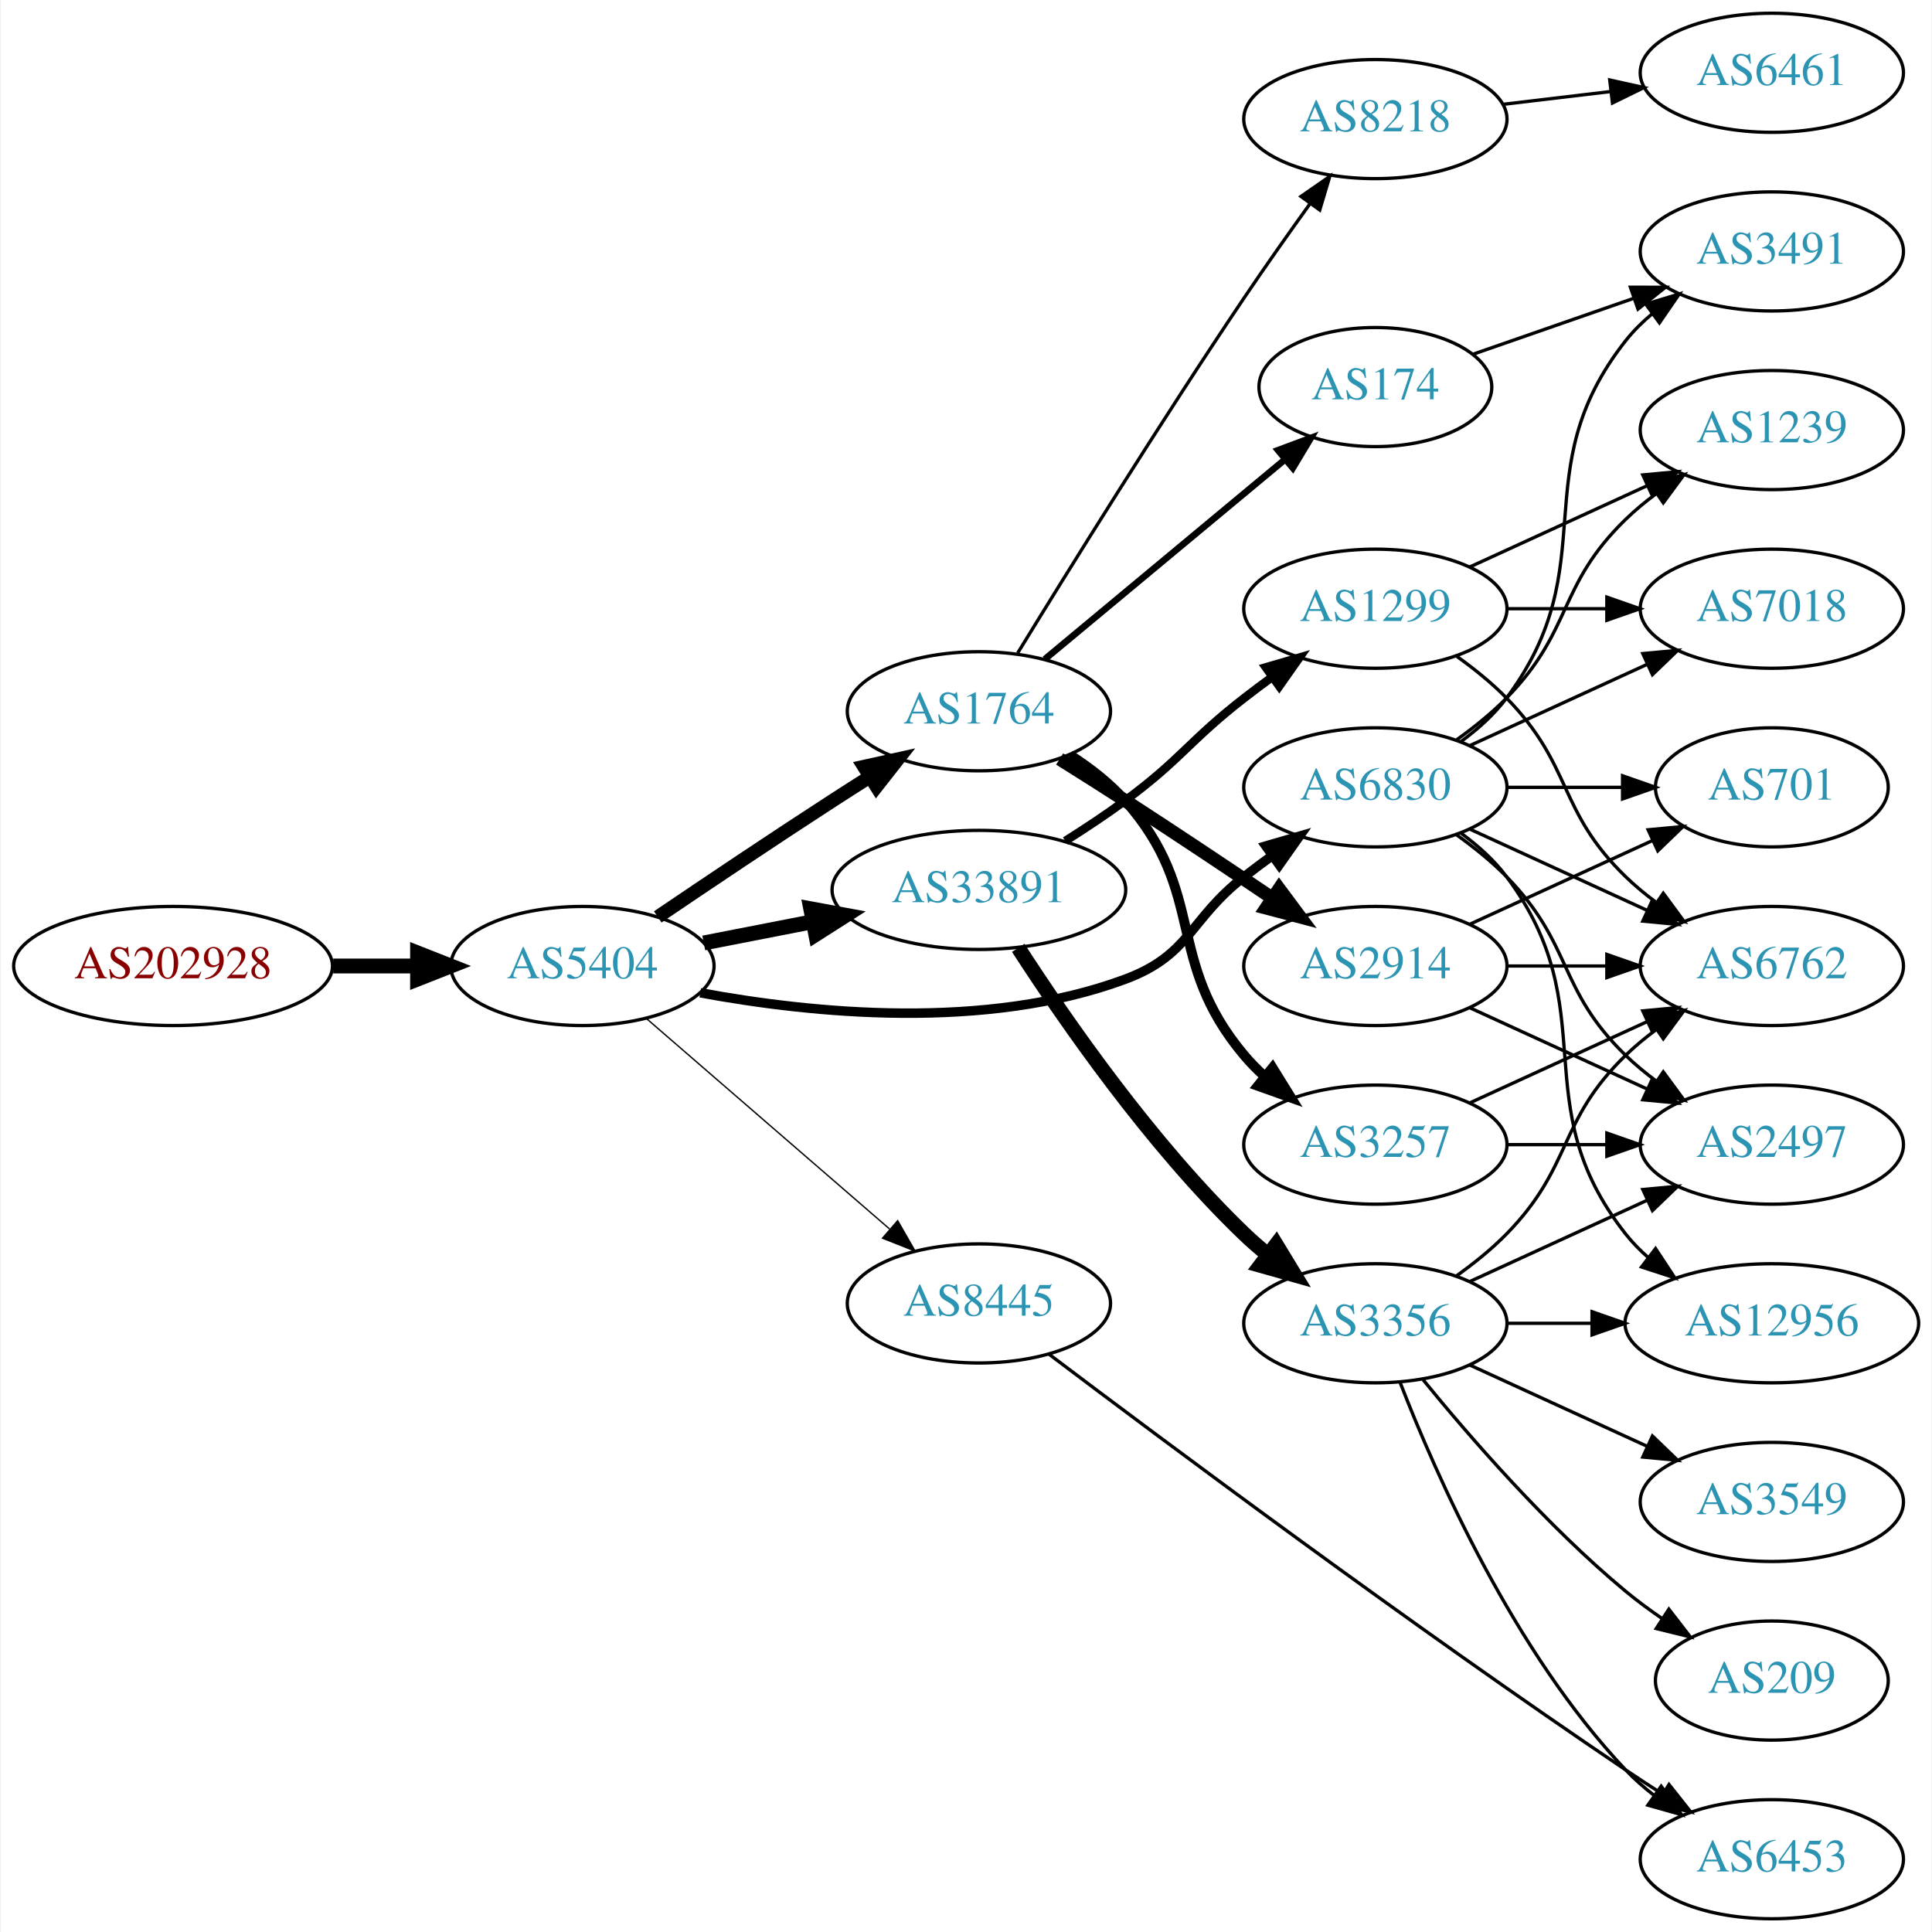
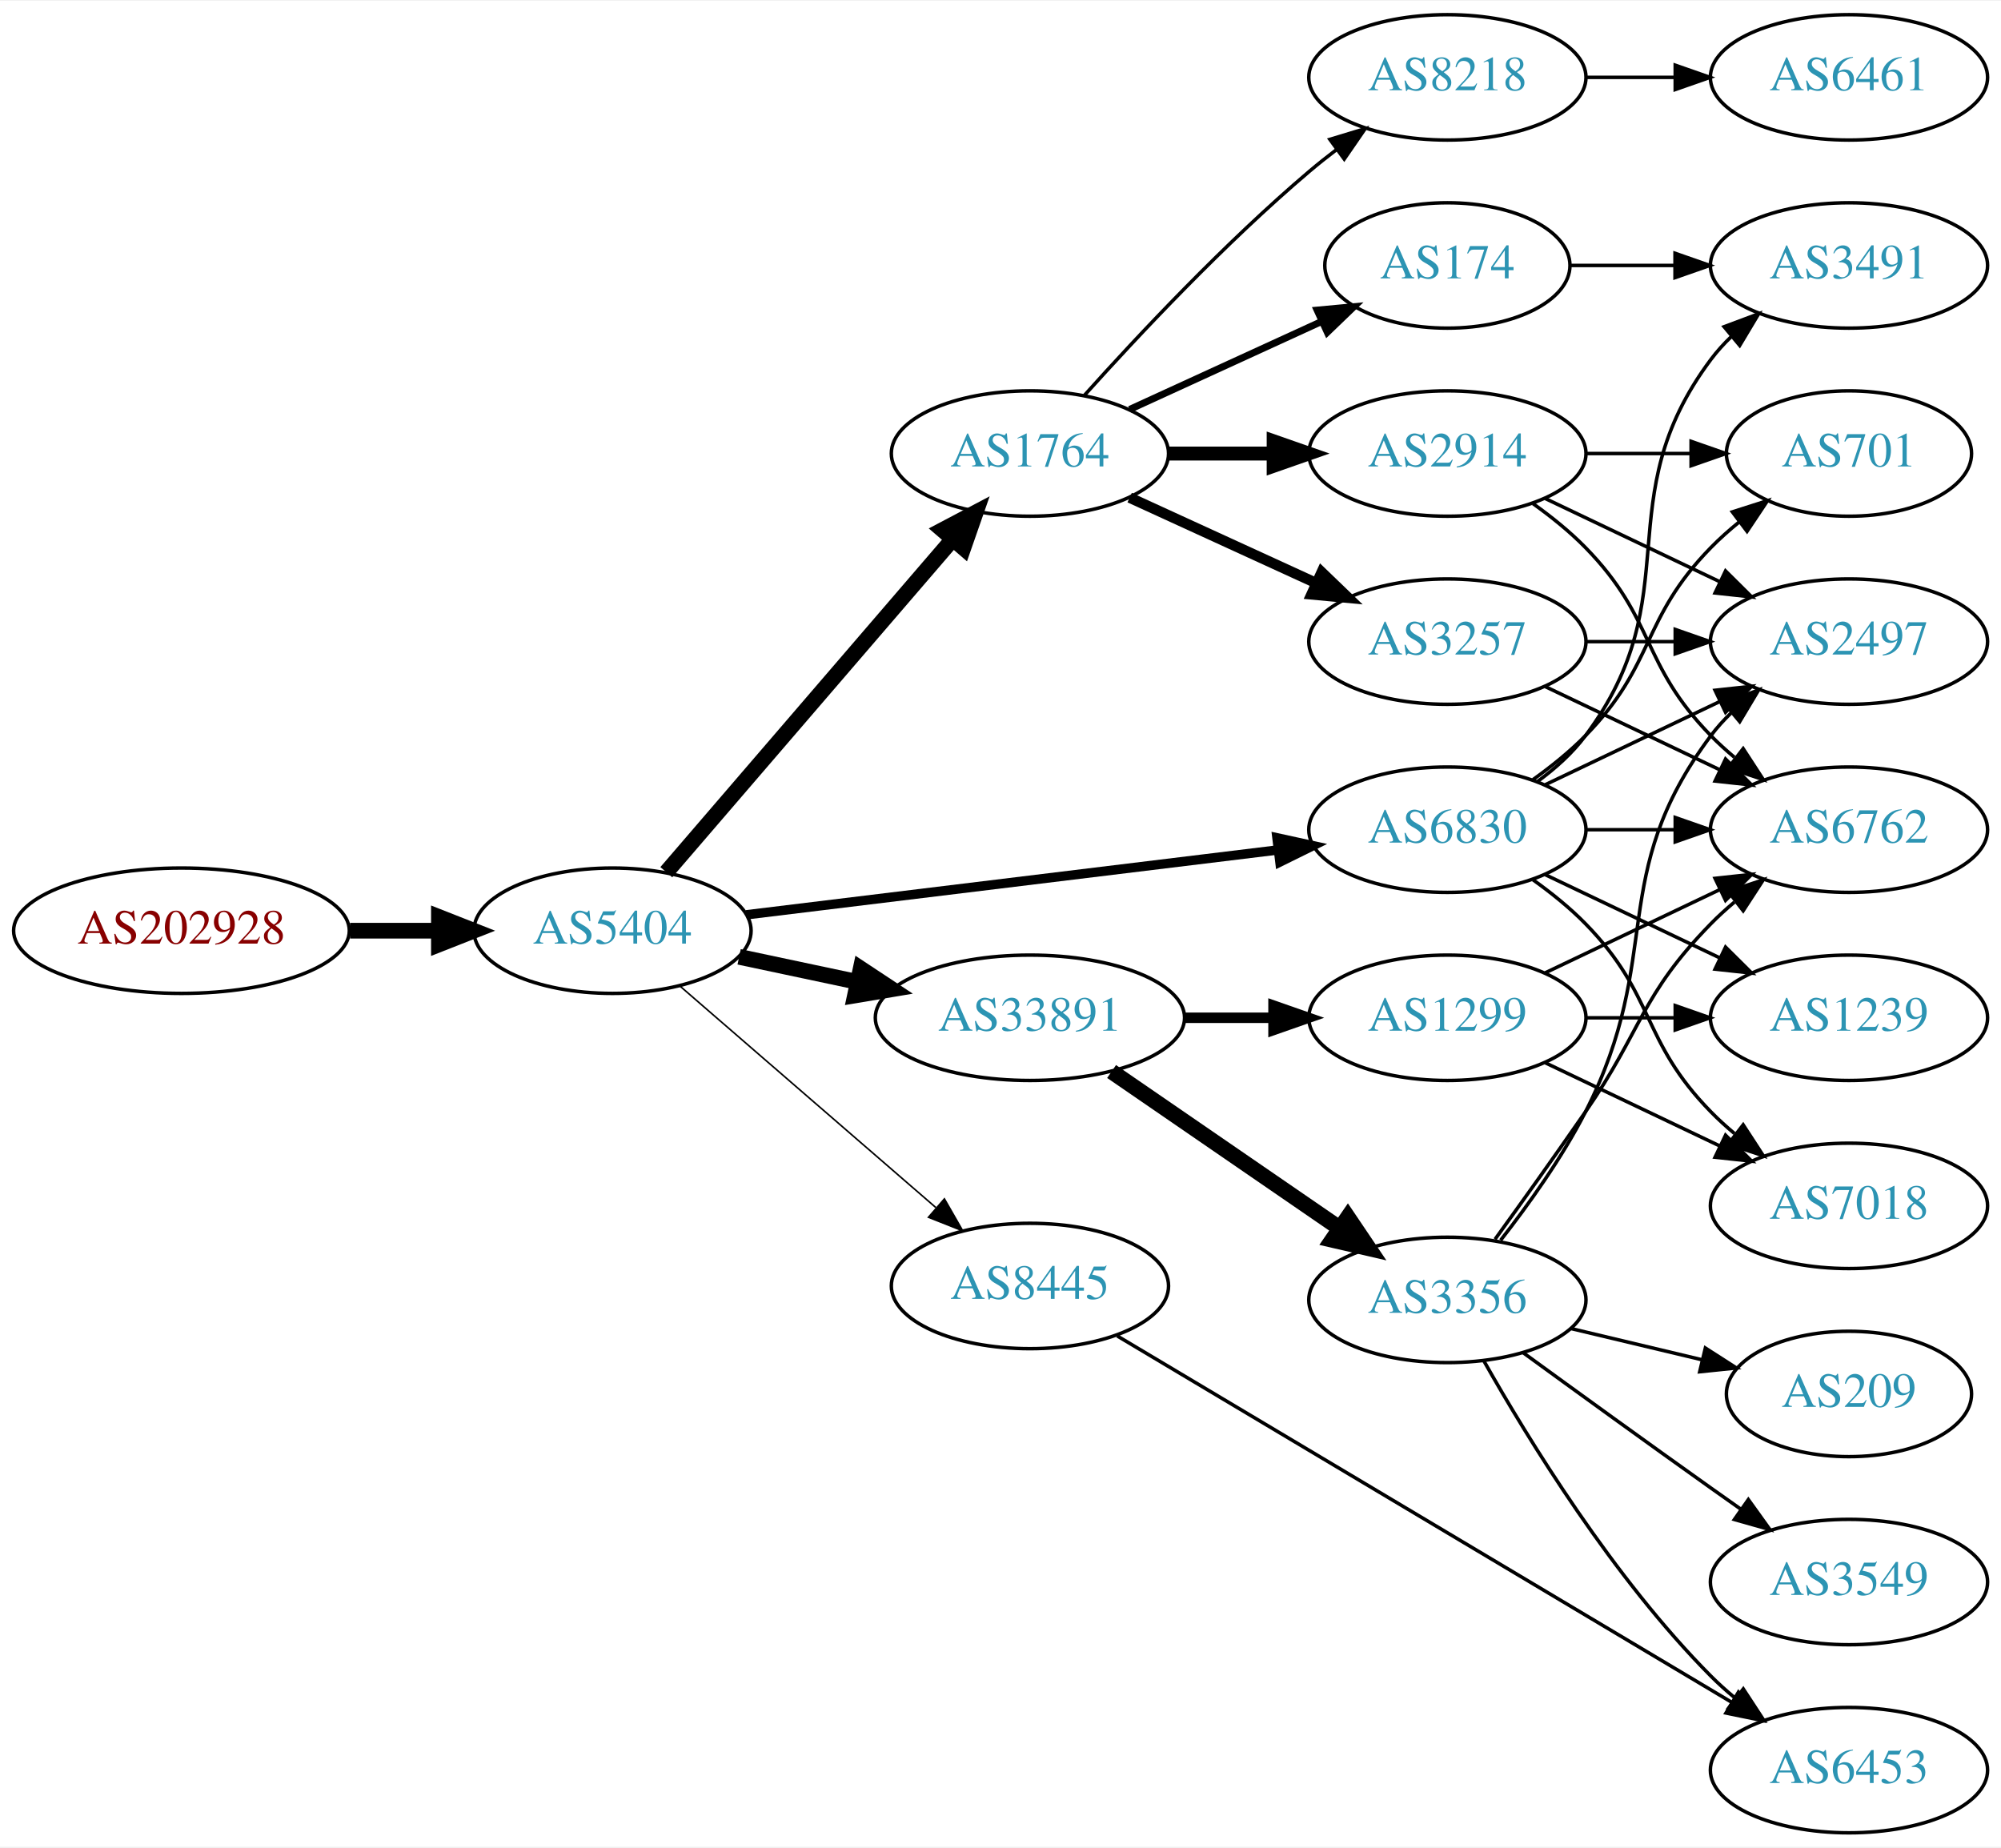
- <svg xmlns="http://www.w3.org/2000/svg" xmlns:xlink="http://www.w3.org/1999/xlink" width="584pt" height="584pt" viewBox="0.00 0.00 583.56 584.00">
-   <g id="graph0" class="graph" transform="scale(1 1) rotate(0) translate(4 580)">
-     <polygon fill="white" stroke="none" points="-4,4 -4,-580 579.562,-580 579.562,4 -4,4" />
+ <svg xmlns="http://www.w3.org/2000/svg" xmlns:xlink="http://www.w3.org/1999/xlink" width="574pt" height="530pt" viewBox="0.00 0.00 574.46 530.00">
+   <g id="graph0" class="graph" transform="scale(1 1) rotate(0) translate(4 526)">
+     <polygon fill="white" stroke="none" points="-4,4 -4,-526 570.463,-526 570.463,4 -4,4" />
    <g id="node1" class="node">
      <g id="a_node1">
        <a xlink:href="/asn/202928" xlink:title="AS202928 ~ z-ix.net [AT]">
-           <ellipse fill="#ffffff" stroke="black" cx="48.096" cy="-288" rx="48.192" ry="18" />
-           <text text-anchor="middle" x="48.096" y="-284.3" font-family="Times,serif" font-size="14.00" fill="#880000">AS202928</text>
+           <ellipse fill="#ffffff" stroke="black" cx="48.096" cy="-259" rx="48.192" ry="18" />
+           <text text-anchor="middle" x="48.096" y="-255.3" font-family="Times,serif" font-size="14.00" fill="#880000">AS202928</text>
        </a>
      </g>
    </g>
    <g id="node2" class="node">
      <g id="a_node2">
        <a xlink:href="/asn/5404" xlink:title="AS5404 ~ ASN conova communications GmbH [AT]">
-           <ellipse fill="#ffffff" stroke="black" cx="171.838" cy="-288" rx="39.794" ry="18" />
-           <text text-anchor="middle" x="171.838" y="-284.3" font-family="Times,serif" font-size="14.00" fill="#2c94b3">AS5404</text>
+           <ellipse fill="#ffffff" stroke="black" cx="171.838" cy="-259" rx="39.794" ry="18" />
+           <text text-anchor="middle" x="171.838" y="-255.3" font-family="Times,serif" font-size="14.00" fill="#2c94b3">AS5404</text>
        </a>
      </g>
    </g>
    <g id="edge1" class="edge">
-       <path fill="none" stroke="black" stroke-width="4.5" d="M96.513,-288C104.867,-288 113.577,-288 121.969,-288" />
-       <polygon fill="black" stroke="black" stroke-width="4.5" points="122.004,-291.938 132.004,-288 122.004,-284.063 122.004,-291.938" />
+       <path fill="none" stroke="black" stroke-width="4.5" d="M96.513,-259C104.867,-259 113.577,-259 121.969,-259" />
+       <polygon fill="black" stroke="black" stroke-width="4.5" points="122.004,-262.938 132.004,-259 122.004,-255.063 122.004,-262.938" />
    </g>
    <g id="node3" class="node">
      <g id="a_node3">
        <a xlink:href="/asn/1764" xlink:title="AS1764 ~ NEXTLAYER-AS [AT]">
-           <ellipse fill="#ffffff" stroke="black" cx="291.681" cy="-365" rx="39.794" ry="18" />
-           <text text-anchor="middle" x="291.681" y="-361.3" font-family="Times,serif" font-size="14.00" fill="#2c94b3">AS1764</text>
+           <ellipse fill="#ffffff" stroke="black" cx="291.681" cy="-396" rx="39.794" ry="18" />
+           <text text-anchor="middle" x="291.681" y="-392.3" font-family="Times,serif" font-size="14.00" fill="#2c94b3">AS1764</text>
        </a>
      </g>
    </g>
    <g id="edge2" class="edge">
-       <path fill="none" stroke="black" stroke-width="4.091" d="M194.602,-302.841C209.428,-312.886 229.545,-326.389 247.484,-338 251.076,-340.325 254.853,-342.735 258.616,-345.115" />
-       <polygon fill="black" stroke="black" stroke-width="4.091" points="256.909,-348.27 267.281,-350.561 260.719,-342.209 256.909,-348.27" />
+       <path fill="none" stroke="black" stroke-width="4.5" d="M187.288,-275.799C207.873,-299.731 245.772,-343.791 269.523,-371.403" />
+       <polygon fill="black" stroke="black" stroke-width="4.5" points="266.606,-374.05 276.113,-379.064 272.576,-368.915 266.606,-374.05" />
    </g>
    <g id="node4" class="node">
      <g id="a_node4">
-         <a xlink:href="/asn/33891" xlink:title="AS33891 ~ CORE-BACKBONE GMBH GLOBAL NETWORK [DE]">
-           <ellipse fill="#ffffff" stroke="black" cx="291.681" cy="-311" rx="44.393" ry="18" />
-           <text text-anchor="middle" x="291.681" y="-307.3" font-family="Times,serif" font-size="14.00" fill="#2c94b3">AS33891</text>
+         <a xlink:href="/asn/6830" xlink:title="AS6830 ~ LGI-UPC [AT]">
+           <ellipse fill="#ffffff" stroke="black" cx="411.523" cy="-288" rx="39.794" ry="18" />
+           <text text-anchor="middle" x="411.523" y="-284.3" font-family="Times,serif" font-size="14.00" fill="#2c94b3">AS6830</text>
        </a>
      </g>
    </g>
    <g id="edge3" class="edge">
-       <path fill="none" stroke="black" stroke-width="4.5" d="M208.514,-294.963C218.887,-296.988 230.405,-299.236 241.455,-301.392" />
-       <polygon fill="black" stroke="black" stroke-width="4.5" points="240.856,-305.287 251.425,-303.338 242.365,-297.558 240.856,-305.287" />
+       <path fill="none" stroke="black" stroke-width="2.7" d="M210.238,-263.563C251.475,-268.595 317.919,-276.701 362.861,-282.185" />
+       <polygon fill="black" stroke="black" stroke-width="2.7" points="362.599,-285.679 372.949,-283.416 363.447,-278.73 362.599,-285.679" />
    </g>
    <g id="node5" class="node">
      <g id="a_node5">
-         <a xlink:href="/asn/6830" xlink:title="AS6830 ~ LGI-UPC [AT]">
-           <ellipse fill="#ffffff" stroke="black" cx="411.523" cy="-342" rx="39.794" ry="18" />
-           <text text-anchor="middle" x="411.523" y="-338.3" font-family="Times,serif" font-size="14.00" fill="#2c94b3">AS6830</text>
+         <a xlink:href="/asn/33891" xlink:title="AS33891 ~ CORE-BACKBONE GMBH GLOBAL NETWORK [DE]">
+           <ellipse fill="#ffffff" stroke="black" cx="291.681" cy="-234" rx="44.393" ry="18" />
+           <text text-anchor="middle" x="291.681" y="-230.3" font-family="Times,serif" font-size="14.00" fill="#2c94b3">AS33891</text>
        </a>
      </g>
    </g>
    <g id="edge4" class="edge">
-       <path fill="none" stroke="black" stroke-width="2.864" d="M207.464,-279.905C241.331,-273.637 293.805,-268.382 335.877,-284 355.671,-291.348 355.201,-302.048 371.877,-315 374.61,-317.123 377.494,-319.281 380.405,-321.405" />
-       <polygon fill="black" stroke="black" stroke-width="2.864" points="378.406,-324.278 388.578,-327.242 382.475,-318.581 378.406,-324.278" />
+       <path fill="none" stroke="black" stroke-width="4.5" d="M208.195,-251.499C218.891,-249.23 230.829,-246.697 242.226,-244.279" />
+       <polygon fill="black" stroke="black" stroke-width="4.5" points="243.094,-248.121 252.059,-242.194 241.459,-240.417 243.094,-248.121" />
    </g>
    <g id="node6" class="node">
      <g id="a_node6">
        <a xlink:href="/asn/8445" xlink:title="AS8445 ~ SALZBURG-AG-AS [AT]">
-           <ellipse fill="#ffffff" stroke="black" cx="291.681" cy="-186" rx="39.794" ry="18" />
-           <text text-anchor="middle" x="291.681" y="-182.3" font-family="Times,serif" font-size="14.00" fill="#2c94b3">AS8445</text>
+           <ellipse fill="#ffffff" stroke="black" cx="291.681" cy="-157" rx="39.794" ry="18" />
+           <text text-anchor="middle" x="291.681" y="-153.3" font-family="Times,serif" font-size="14.00" fill="#2c94b3">AS8445</text>
        </a>
      </g>
    </g>
    <g id="edge5" class="edge">
-       <path fill="none" stroke="black" stroke-width="0.409" d="M191.251,-272.062C210.968,-254.996 242.415,-227.777 264.658,-208.524" />
-       <polygon fill="black" stroke="black" stroke-width="0.409" points="267.126,-211.017 272.397,-201.826 262.545,-205.724 267.126,-211.017" />
+       <path fill="none" stroke="black" stroke-width="0.45" d="M191.251,-243.062C210.968,-225.996 242.415,-198.777 264.658,-179.524" />
+       <polygon fill="black" stroke="black" stroke-width="0.45" points="267.126,-182.017 272.397,-172.826 262.545,-176.724 267.126,-182.017" />
    </g>
    <g id="node7" class="node">
      <g id="a_node7">
-         <a xlink:href="/asn/3257" xlink:title="AS3257 ~ GTT [DE]">
-           <ellipse fill="#ffffff" stroke="black" cx="411.523" cy="-234" rx="39.794" ry="18" />
-           <text text-anchor="middle" x="411.523" y="-230.3" font-family="Times,serif" font-size="14.00" fill="#2c94b3">AS3257</text>
+         <a xlink:href="/asn/8218" xlink:title="AS8218 ~ legacy Neotelecoms [FR]">
+           <ellipse fill="#ffffff" stroke="black" cx="411.523" cy="-504" rx="39.794" ry="18" />
+           <text text-anchor="middle" x="411.523" y="-500.3" font-family="Times,serif" font-size="14.00" fill="#2c94b3">AS8218</text>
        </a>
      </g>
    </g>
    <g id="edge6" class="edge">
-       <path fill="none" stroke="black" stroke-width="3" d="M319.207,-351.773C325.209,-347.92 331.186,-343.297 335.877,-338 360.921,-309.717 347.564,-289.914 371.877,-261 373.753,-258.768 375.856,-256.635 378.085,-254.616" />
-       <polygon fill="black" stroke="black" stroke-width="3" points="380.431,-257.22 386.01,-248.213 376.032,-251.775 380.431,-257.22" />
+       <path fill="none" stroke="black" d="M307.327,-412.725C322.627,-429.765 347.725,-456.523 371.877,-477 374.374,-479.117 377.034,-481.232 379.746,-483.293" />
+       <polygon fill="black" stroke="black" points="377.782,-486.194 387.922,-489.266 381.912,-480.541 377.782,-486.194" />
    </g>
    <g id="node8" class="node">
      <g id="a_node8">
        <a xlink:href="/asn/2914" xlink:title="AS2914 ~ NTT America, Inc. [US]">
-           <ellipse fill="#ffffff" stroke="black" cx="411.523" cy="-288" rx="39.794" ry="18" />
-           <text text-anchor="middle" x="411.523" y="-284.3" font-family="Times,serif" font-size="14.00" fill="#2c94b3">AS2914</text>
+           <ellipse fill="#ffffff" stroke="black" cx="411.523" cy="-396" rx="39.794" ry="18" />
+           <text text-anchor="middle" x="411.523" y="-392.3" font-family="Times,serif" font-size="14.00" fill="#2c94b3">AS2914</text>
        </a>
      </g>
    </g>
    <g id="edge7" class="edge">
-       <path fill="none" stroke="black" stroke-width="4" d="M316.08,-350.561C322.522,-346.535 329.492,-342.132 335.877,-338 350.593,-328.475 366.774,-317.678 380.298,-308.56" />
-       <polygon fill="black" stroke="black" stroke-width="4" points="382.434,-311.341 388.759,-302.841 378.514,-305.541 382.434,-311.341" />
+       <path fill="none" stroke="black" stroke-width="4" d="M331.593,-396C341.146,-396 351.496,-396 361.459,-396" />
+       <polygon fill="black" stroke="black" stroke-width="4" points="361.651,-399.5 371.651,-396 361.651,-392.5 361.651,-399.5" />
    </g>
    <g id="node9" class="node">
      <g id="a_node9">
        <a xlink:href="/asn/174" xlink:title="AS174 ~ Cogent Communications [US]">
-           <ellipse fill="#ffffff" stroke="black" cx="411.523" cy="-463" rx="35.194" ry="18" />
-           <text text-anchor="middle" x="411.523" y="-459.3" font-family="Times,serif" font-size="14.00" fill="#2c94b3">AS174</text>
+           <ellipse fill="#ffffff" stroke="black" cx="411.523" cy="-450" rx="35.194" ry="18" />
+           <text text-anchor="middle" x="411.523" y="-446.3" font-family="Times,serif" font-size="14.00" fill="#2c94b3">AS174</text>
        </a>
      </g>
    </g>
    <g id="edge8" class="edge">
-       <path fill="none" stroke="black" stroke-width="2" d="M311.614,-380.745C331.229,-397.058 362.038,-422.679 384.058,-440.991" />
-       <polygon fill="black" stroke="black" stroke-width="2" points="382.098,-443.914 392.025,-447.617 386.574,-438.532 382.098,-443.914" />
+       <path fill="none" stroke="black" stroke-width="2" d="M320.309,-408.661C336.726,-416.183 357.707,-425.798 375.304,-433.861" />
+       <polygon fill="black" stroke="black" stroke-width="2" points="374.132,-437.174 384.681,-438.158 377.048,-430.811 374.132,-437.174" />
    </g>
    <g id="node10" class="node">
      <g id="a_node10">
-         <a xlink:href="/asn/8218" xlink:title="AS8218 ~ legacy Neotelecoms [FR]">
-           <ellipse fill="#ffffff" stroke="black" cx="411.523" cy="-544" rx="39.794" ry="18" />
-           <text text-anchor="middle" x="411.523" y="-540.3" font-family="Times,serif" font-size="14.00" fill="#2c94b3">AS8218</text>
+         <a xlink:href="/asn/3257" xlink:title="AS3257 ~ GTT [DE]">
+           <ellipse fill="#ffffff" stroke="black" cx="411.523" cy="-342" rx="39.794" ry="18" />
+           <text text-anchor="middle" x="411.523" y="-338.3" font-family="Times,serif" font-size="14.00" fill="#2c94b3">AS3257</text>
        </a>
      </g>
    </g>
    <g id="edge9" class="edge">
-       <path fill="none" stroke="black" d="M303.392,-382.591C318.335,-406.971 346.466,-452.29 371.877,-490 378.223,-499.419 385.408,-509.585 391.847,-518.529" />
-       <polygon fill="black" stroke="black" points="389.039,-520.619 397.739,-526.665 394.708,-516.513 389.039,-520.619" />
+       <path fill="none" stroke="black" stroke-width="3" d="M320.309,-383.339C336.266,-376.027 356.537,-366.739 373.82,-358.819" />
+       <polygon fill="black" stroke="black" stroke-width="3" points="375.434,-361.929 383.067,-354.581 372.518,-355.565 375.434,-361.929" />
+     </g>
+     <g id="node12" class="node">
+       <g id="a_node12">
+         <a xlink:href="/asn/2497" xlink:title="AS2497 ~ Internet Initiative Japan Inc. [JP]">
+           <ellipse fill="#ffffff" stroke="black" cx="526.816" cy="-342" rx="39.794" ry="18" />
+           <text text-anchor="middle" x="526.816" y="-338.3" font-family="Times,serif" font-size="14.00" fill="#2c94b3">AS2497</text>
+         </a>
+       </g>
+     </g>
+     <g id="edge11" class="edge">
+       <path fill="none" stroke="black" d="M439.66,-300.934C454.654,-308.081 473.475,-317.052 489.698,-324.785" />
+       <polygon fill="black" stroke="black" points="488.368,-328.028 498.901,-329.171 491.38,-321.709 488.368,-328.028" />
+     </g>
+     <g id="node13" class="node">
+       <g id="a_node13">
+         <a xlink:href="/asn/7018" xlink:title="AS7018 ~ AT&amp;T Services, Inc. [US]">
+           <ellipse fill="#ffffff" stroke="black" cx="526.816" cy="-180" rx="39.794" ry="18" />
+           <text text-anchor="middle" x="526.816" y="-176.3" font-family="Times,serif" font-size="14.00" fill="#2c94b3">AS7018</text>
+         </a>
+       </g>
+     </g>
+     <g id="edge12" class="edge">
+       <path fill="none" stroke="black" d="M436.117,-273.611C441.373,-269.852 446.705,-265.563 451.17,-261 471.342,-240.383 466.997,-227.617 487.17,-207 489.262,-204.861 491.546,-202.782 493.922,-200.79" />
+       <polygon fill="black" stroke="black" points="496.441,-203.268 502.222,-194.389 492.166,-197.725 496.441,-203.268" />
+     </g>
+     <g id="node14" class="node">
+       <g id="a_node14">
+         <a xlink:href="/asn/3491" xlink:title="AS3491 ~ PCCW Global, Inc. [US]">
+           <ellipse fill="#ffffff" stroke="black" cx="526.816" cy="-450" rx="39.794" ry="18" />
+           <text text-anchor="middle" x="526.816" y="-446.3" font-family="Times,serif" font-size="14.00" fill="#2c94b3">AS3491</text>
+         </a>
+       </g>
+     </g>
+     <g id="edge13" class="edge">
+       <path fill="none" stroke="black" d="M437.454,-301.882C442.53,-305.611 447.448,-310.016 451.17,-315 481.441,-355.542 456.898,-382.458 487.17,-423 488.914,-425.336 490.921,-427.545 493.085,-429.617" />
+       <polygon fill="black" stroke="black" points="490.963,-432.405 500.885,-436.118 495.444,-427.027 490.963,-432.405" />
+     </g>
+     <g id="node15" class="node">
+       <g id="a_node15">
+         <a xlink:href="/asn/6762" xlink:title="AS6762 ~ TELECOM ITALIA SPARKLE S.p.A. [IT]">
+           <ellipse fill="#ffffff" stroke="black" cx="526.816" cy="-288" rx="39.794" ry="18" />
+           <text text-anchor="middle" x="526.816" y="-284.3" font-family="Times,serif" font-size="14.00" fill="#2c94b3">AS6762</text>
+         </a>
+       </g>
+     </g>
+     <g id="edge14" class="edge">
+       <path fill="none" stroke="black" d="M451.195,-288C459.398,-288 468.162,-288 476.694,-288" />
+       <polygon fill="black" stroke="black" points="476.934,-291.5 486.934,-288 476.933,-284.5 476.934,-291.5" />
+     </g>
+     <g id="node16" class="node">
+       <g id="a_node16">
+         <a xlink:href="/asn/701" xlink:title="AS701 ~ UUNET [US]">
+           <ellipse fill="#ffffff" stroke="black" cx="526.816" cy="-396" rx="35.194" ry="18" />
+           <text text-anchor="middle" x="526.816" y="-392.3" font-family="Times,serif" font-size="14.00" fill="#2c94b3">AS701</text>
+         </a>
+       </g>
+     </g>
+     <g id="edge15" class="edge">
+       <path fill="none" stroke="black" d="M436.117,-302.389C441.373,-306.148 446.705,-310.437 451.17,-315 471.342,-335.617 466.997,-348.383 487.17,-369 489.649,-371.534 492.395,-373.983 495.248,-376.304" />
+       <polygon fill="black" stroke="black" points="493.339,-379.248 503.433,-382.468 497.55,-373.657 493.339,-379.248" />
+     </g>
+     <g id="node17" class="node">
+       <g id="a_node17">
+         <a xlink:href="/asn/1239" xlink:title="AS1239 ~ Sprint [US]">
+           <ellipse fill="#ffffff" stroke="black" cx="526.816" cy="-234" rx="39.794" ry="18" />
+           <text text-anchor="middle" x="526.816" y="-230.3" font-family="Times,serif" font-size="14.00" fill="#2c94b3">AS1239</text>
+         </a>
+       </g>
+     </g>
+     <g id="edge16" class="edge">
+       <path fill="none" stroke="black" d="M439.66,-275.066C454.654,-267.919 473.475,-258.948 489.698,-251.215" />
+       <polygon fill="black" stroke="black" points="491.38,-254.291 498.901,-246.829 488.368,-247.972 491.38,-254.291" />
+     </g>
+     <g id="node18" class="node">
+       <g id="a_node18">
+         <a xlink:href="/asn/3356" xlink:title="AS3356 ~ Level 3 Parent, LLC [US]">
+           <ellipse fill="#ffffff" stroke="black" cx="411.523" cy="-153" rx="39.794" ry="18" />
+           <text text-anchor="middle" x="411.523" y="-149.3" font-family="Times,serif" font-size="14.00" fill="#2c94b3">AS3356</text>
+         </a>
+       </g>
+     </g>
+     <g id="edge17" class="edge">
+       <path fill="none" stroke="black" stroke-width="4.5" d="M315.123,-218.574C333.704,-205.802 360.265,-187.545 380.645,-173.537" />
+       <polygon fill="black" stroke="black" stroke-width="4.5" points="382.949,-176.731 388.959,-167.822 378.488,-170.242 382.949,-176.731" />
+     </g>
+     <g id="node19" class="node">
+       <g id="a_node19">
+         <a xlink:href="/asn/1299" xlink:title="AS1299 ~ Telia Carrier [EU]">
+           <ellipse fill="#ffffff" stroke="black" cx="411.523" cy="-234" rx="39.794" ry="18" />
+           <text text-anchor="middle" x="411.523" y="-230.3" font-family="Times,serif" font-size="14.00" fill="#2c94b3">AS1299</text>
+         </a>
+       </g>
+     </g>
+     <g id="edge18" class="edge">
+       <path fill="none" stroke="black" stroke-width="3" d="M335.892,-234C344.204,-234 352.967,-234 361.449,-234" />
+       <polygon fill="black" stroke="black" stroke-width="3" points="361.608,-237.5 371.608,-234 361.608,-230.5 361.608,-237.5" />
+     </g>
+     <g id="node22" class="node">
+       <g id="a_node22">
+         <a xlink:href="/asn/6453" xlink:title="AS6453 ~ TATA COMMUNICATIONS (AMERICA) INC [US]">
+           <ellipse fill="#ffffff" stroke="black" cx="526.816" cy="-18" rx="39.794" ry="18" />
+           <text text-anchor="middle" x="526.816" y="-14.3" font-family="Times,serif" font-size="14.00" fill="#2c94b3">AS6453</text>
+         </a>
+       </g>
+     </g>
+     <g id="edge27" class="edge">
+       <path fill="none" stroke="black" d="M316.752,-142.648C358.831,-117.56 445.789,-65.714 493.22,-37.434" />
+       <polygon fill="black" stroke="black" points="495.079,-40.401 501.875,-32.274 491.494,-34.389 495.079,-40.401" />
    </g>
    <g id="node11" class="node">
      <g id="a_node11">
-         <a xlink:href="/asn/3356" xlink:title="AS3356 ~ Level 3 Parent, LLC [US]">
-           <ellipse fill="#ffffff" stroke="black" cx="411.523" cy="-180" rx="39.794" ry="18" />
-           <text text-anchor="middle" x="411.523" y="-176.3" font-family="Times,serif" font-size="14.00" fill="#2c94b3">AS3356</text>
+         <a xlink:href="/asn/6461" xlink:title="AS6461 ~ Zayo Bandwidth [US]">
+           <ellipse fill="#ffffff" stroke="black" cx="526.816" cy="-504" rx="39.794" ry="18" />
+           <text text-anchor="middle" x="526.816" y="-500.3" font-family="Times,serif" font-size="14.00" fill="#2c94b3">AS6461</text>
        </a>
      </g>
    </g>
    <g id="edge10" class="edge">
-       <path fill="none" stroke="black" stroke-width="4.5" d="M303.569,-293.487C317.645,-271.686 343.715,-234.03 371.877,-207 374.036,-204.928 376.366,-202.897 378.775,-200.937" />
-       <polygon fill="black" stroke="black" stroke-width="4.5" points="381.547,-203.777 387.134,-194.596 376.787,-197.503 381.547,-203.777" />
-     </g>
-     <g id="node12" class="node">
-       <g id="a_node12">
-         <a xlink:href="/asn/1299" xlink:title="AS1299 ~ Telia Carrier [EU]">
-           <ellipse fill="#ffffff" stroke="black" cx="411.523" cy="-396" rx="39.794" ry="18" />
-           <text text-anchor="middle" x="411.523" y="-392.3" font-family="Times,serif" font-size="14.00" fill="#2c94b3">AS1299</text>
-         </a>
-       </g>
-     </g>
-     <g id="edge11" class="edge">
-       <path fill="none" stroke="black" stroke-width="2.571" d="M317.78,-325.789C323.825,-329.595 330.18,-333.805 335.877,-338 352.878,-350.521 355.201,-356.048 371.877,-369 374.61,-371.123 377.494,-373.281 380.405,-375.405" />
-       <polygon fill="black" stroke="black" stroke-width="2.571" points="378.406,-378.278 388.578,-381.242 382.475,-372.581 378.406,-378.278" />
-     </g>
-     <g id="node13" class="node">
-       <g id="a_node13">
-         <a xlink:href="/asn/2497" xlink:title="AS2497 ~ Internet Initiative Japan Inc. [JP]">
-           <ellipse fill="#ffffff" stroke="black" cx="531.366" cy="-234" rx="39.794" ry="18" />
-           <text text-anchor="middle" x="531.366" y="-230.3" font-family="Times,serif" font-size="14.00" fill="#2c94b3">AS2497</text>
-         </a>
-       </g>
-     </g>
-     <g id="edge21" class="edge">
-       <path fill="none" stroke="black" d="M436.117,-327.611C441.373,-323.852 446.705,-319.563 451.17,-315 471.342,-294.383 466.476,-281.094 487.17,-261 490.015,-258.237 493.189,-255.614 496.489,-253.166" />
-       <polygon fill="black" stroke="black" points="498.554,-255.994 504.837,-247.462 494.605,-250.214 498.554,-255.994" />
-     </g>
-     <g id="node17" class="node">
-       <g id="a_node17">
-         <a xlink:href="/asn/6762" xlink:title="AS6762 ~ TELECOM ITALIA SPARKLE S.p.A. [IT]">
-           <ellipse fill="#ffffff" stroke="black" cx="531.366" cy="-288" rx="39.794" ry="18" />
-           <text text-anchor="middle" x="531.366" y="-284.3" font-family="Times,serif" font-size="14.00" fill="#2c94b3">AS6762</text>
-         </a>
-       </g>
+       <path fill="none" stroke="black" d="M451.195,-504C459.398,-504 468.162,-504 476.694,-504" />
+       <polygon fill="black" stroke="black" points="476.934,-507.5 486.934,-504 476.933,-500.5 476.934,-507.5" />
+     </g>
+     <g id="edge29" class="edge">
+       <path fill="none" stroke="black" d="M439.66,-383.066C454.654,-375.919 473.475,-366.948 489.698,-359.215" />
+       <polygon fill="black" stroke="black" points="491.38,-362.291 498.901,-354.829 488.368,-355.972 491.38,-362.291" />
+     </g>
+     <g id="edge30" class="edge">
+       <path fill="none" stroke="black" d="M436.117,-381.611C441.373,-377.852 446.705,-373.563 451.17,-369 471.342,-348.383 466.997,-335.617 487.17,-315 489.262,-312.861 491.546,-310.782 493.922,-308.79" />
+       <polygon fill="black" stroke="black" points="496.441,-311.268 502.222,-302.389 492.166,-305.725 496.441,-311.268" />
+     </g>
+     <g id="edge28" class="edge">
+       <path fill="none" stroke="black" d="M451.195,-396C460.901,-396 471.391,-396 481.354,-396" />
+       <polygon fill="black" stroke="black" points="481.491,-399.5 491.491,-396 481.49,-392.5 481.491,-399.5" />
+     </g>
+     <g id="edge33" class="edge">
+       <path fill="none" stroke="black" d="M446.822,-450C456.199,-450 466.55,-450 476.584,-450" />
+       <polygon fill="black" stroke="black" points="476.873,-453.5 486.873,-450 476.873,-446.5 476.873,-453.5" />
+     </g>
+     <g id="edge32" class="edge">
+       <path fill="none" stroke="black" d="M451.195,-342C459.398,-342 468.162,-342 476.694,-342" />
+       <polygon fill="black" stroke="black" points="476.934,-345.5 486.934,-342 476.933,-338.5 476.934,-345.5" />
+     </g>
+     <g id="edge31" class="edge">
+       <path fill="none" stroke="black" d="M439.66,-329.066C454.654,-321.919 473.475,-312.948 489.698,-305.215" />
+       <polygon fill="black" stroke="black" points="491.38,-308.291 498.901,-300.829 488.368,-301.972 491.38,-308.291" />
+     </g>
+     <g id="edge25" class="edge">
+       <path fill="none" stroke="black" d="M426.82,-170.14C434.806,-180.353 444.467,-193.853 451.17,-207 474.15,-252.077 456.898,-274.458 487.17,-315 488.914,-317.336 490.921,-319.545 493.085,-321.617" />
+       <polygon fill="black" stroke="black" points="490.963,-324.405 500.885,-328.118 495.444,-319.027 490.963,-324.405" />
    </g>
    <g id="edge26" class="edge">
-       <path fill="none" stroke="black" d="M440.152,-329.339C456.109,-322.027 476.379,-312.739 493.662,-304.819" />
-       <polygon fill="black" stroke="black" points="495.277,-307.929 502.91,-300.581 492.361,-301.565 495.277,-307.929" />
-     </g>
-     <g id="node18" class="node">
-       <g id="a_node18">
-         <a xlink:href="/asn/12956" xlink:title="AS12956 ~ TELXIUS [ES]">
-           <ellipse fill="#ffffff" stroke="black" cx="531.366" cy="-180" rx="44.393" ry="18" />
-           <text text-anchor="middle" x="531.366" y="-176.3" font-family="Times,serif" font-size="14.00" fill="#2c94b3">AS12956</text>
-         </a>
-       </g>
-     </g>
-     <g id="edge23" class="edge">
-       <path fill="none" stroke="black" d="M437.454,-328.118C442.53,-324.389 447.448,-319.984 451.17,-315 481.441,-274.458 455.871,-246.754 487.17,-207 489.194,-204.429 491.535,-202.037 494.06,-199.826" />
-       <polygon fill="black" stroke="black" points="496.216,-202.584 502.049,-193.739 491.974,-197.016 496.216,-202.584" />
-     </g>
-     <g id="node19" class="node">
-       <g id="a_node19">
-         <a xlink:href="/asn/701" xlink:title="AS701 ~ UUNET [US]">
-           <ellipse fill="#ffffff" stroke="black" cx="531.366" cy="-342" rx="35.194" ry="18" />
-           <text text-anchor="middle" x="531.366" y="-338.3" font-family="Times,serif" font-size="14.00" fill="#2c94b3">AS701</text>
-         </a>
-       </g>
-     </g>
-     <g id="edge27" class="edge">
-       <path fill="none" stroke="black" d="M451.436,-342C462.523,-342 474.682,-342 486.064,-342" />
-       <polygon fill="black" stroke="black" points="486.246,-345.5 496.246,-342 486.246,-338.5 486.246,-345.5" />
+       <path fill="none" stroke="black" d="M425.202,-170.406C432.818,-180.937 442.651,-194.67 451.17,-207 467.565,-230.731 466.997,-240.383 487.17,-261 489.262,-263.139 491.546,-265.218 493.922,-267.21" />
+       <polygon fill="black" stroke="black" points="492.166,-270.275 502.222,-273.611 496.441,-264.732 492.166,-270.275" />
    </g>
    <g id="node20" class="node">
      <g id="a_node20">
-         <a xlink:href="/asn/7018" xlink:title="AS7018 ~ AT&amp;T Services, Inc. [US]">
-           <ellipse fill="#ffffff" stroke="black" cx="531.366" cy="-396" rx="39.794" ry="18" />
-           <text text-anchor="middle" x="531.366" y="-392.3" font-family="Times,serif" font-size="14.00" fill="#2c94b3">AS7018</text>
+         <a xlink:href="/asn/209" xlink:title="AS209 ~ CenturyLink Communications, LLC [US]">
+           <ellipse fill="#ffffff" stroke="black" cx="526.816" cy="-126" rx="35.194" ry="18" />
+           <text text-anchor="middle" x="526.816" y="-122.3" font-family="Times,serif" font-size="14.00" fill="#2c94b3">AS209</text>
        </a>
      </g>
    </g>
    <g id="edge22" class="edge">
-       <path fill="none" stroke="black" d="M440.152,-354.661C456.109,-361.973 476.379,-371.261 493.662,-379.181" />
-       <polygon fill="black" stroke="black" points="492.361,-382.435 502.91,-383.419 495.277,-376.071 492.361,-382.435" />
+       <path fill="none" stroke="black" d="M447.13,-144.752C458.925,-141.942 472.229,-138.771 484.497,-135.847" />
+       <polygon fill="black" stroke="black" points="485.586,-139.186 494.502,-133.463 483.963,-132.376 485.586,-139.186" />
    </g>
    <g id="node21" class="node">
      <g id="a_node21">
-         <a xlink:href="/asn/1239" xlink:title="AS1239 ~ Sprint [US]">
-           <ellipse fill="#ffffff" stroke="black" cx="531.366" cy="-450" rx="39.794" ry="18" />
-           <text text-anchor="middle" x="531.366" y="-446.3" font-family="Times,serif" font-size="14.00" fill="#2c94b3">AS1239</text>
-         </a>
-       </g>
+         <a xlink:href="/asn/3549" xlink:title="AS3549 ~ Level 3 Parent, LLC [US]">
+           <ellipse fill="#ffffff" stroke="black" cx="526.816" cy="-72" rx="39.794" ry="18" />
+           <text text-anchor="middle" x="526.816" y="-68.3" font-family="Times,serif" font-size="14.00" fill="#2c94b3">AS3549</text>
+         </a>
+       </g>
+     </g>
+     <g id="edge23" class="edge">
+       <path fill="none" stroke="black" d="M433.371,-137.778C448.305,-126.909 468.919,-111.975 487.17,-99 489.99,-96.995 492.933,-94.915 495.881,-92.841" />
+       <polygon fill="black" stroke="black" points="497.927,-95.681 504.106,-87.074 493.908,-89.95 497.927,-95.681" />
    </g>
    <g id="edge24" class="edge">
-       <path fill="none" stroke="black" d="M436.117,-356.389C441.373,-360.148 446.705,-364.437 451.17,-369 471.342,-389.617 466.476,-402.906 487.17,-423 490.015,-425.763 493.189,-428.386 496.489,-430.834" />
-       <polygon fill="black" stroke="black" points="494.605,-433.786 504.837,-436.538 498.554,-428.006 494.605,-433.786" />
-     </g>
-     <g id="node22" class="node">
-       <g id="a_node22">
-         <a xlink:href="/asn/3491" xlink:title="AS3491 ~ PCCW Global, Inc. [US]">
-           <ellipse fill="#ffffff" stroke="black" cx="531.366" cy="-504" rx="39.794" ry="18" />
-           <text text-anchor="middle" x="531.366" y="-500.3" font-family="Times,serif" font-size="14.00" fill="#2c94b3">AS3491</text>
-         </a>
-       </g>
-     </g>
-     <g id="edge25" class="edge">
-       <path fill="none" stroke="black" d="M437.454,-355.882C442.53,-359.611 447.448,-364.016 451.17,-369 481.441,-409.542 455.871,-437.246 487.17,-477 489.495,-479.953 492.238,-482.67 495.197,-485.147" />
-       <polygon fill="black" stroke="black" points="493.257,-488.064 503.394,-491.145 497.39,-482.415 493.257,-488.064" />
-     </g>
-     <g id="node16" class="node">
-       <g id="a_node16">
-         <a xlink:href="/asn/6453" xlink:title="AS6453 ~ TATA COMMUNICATIONS (AMERICA) INC [US]">
-           <ellipse fill="#ffffff" stroke="black" cx="531.366" cy="-18" rx="39.794" ry="18" />
-           <text text-anchor="middle" x="531.366" y="-14.3" font-family="Times,serif" font-size="14.00" fill="#2c94b3">AS6453</text>
-         </a>
-       </g>
-     </g>
-     <g id="edge35" class="edge">
-       <path fill="none" stroke="black" d="M312.795,-170.714C347.738,-144.319 422.148,-88.815 487.17,-45 490.717,-42.609 494.467,-40.158 498.215,-37.754" />
-       <polygon fill="black" stroke="black" points="500.283,-40.587 506.863,-32.283 496.541,-34.672 500.283,-40.587" />
-     </g>
-     <g id="edge33" class="edge">
-       <path fill="none" stroke="black" d="M451.436,-234C460.989,-234 471.339,-234 481.301,-234" />
-       <polygon fill="black" stroke="black" points="481.494,-237.5 491.494,-234 481.494,-230.5 481.494,-237.5" />
-     </g>
-     <g id="edge32" class="edge">
-       <path fill="none" stroke="black" d="M440.152,-246.661C456.109,-253.973 476.379,-263.261 493.662,-271.181" />
-       <polygon fill="black" stroke="black" points="492.361,-274.435 502.91,-275.419 495.277,-268.071 492.361,-274.435" />
+       <path fill="none" stroke="black" d="M421.983,-135.51C434.765,-112.904 459.197,-73.114 487.17,-45 489.28,-42.879 491.576,-40.812 493.962,-38.829" />
+       <polygon fill="black" stroke="black" points="496.477,-41.31 502.277,-32.444 492.214,-35.758 496.477,-41.31" />
+     </g>
+     <g id="edge20" class="edge">
+       <path fill="none" stroke="black" d="M439.66,-221.066C454.654,-213.919 473.475,-204.948 489.698,-197.215" />
+       <polygon fill="black" stroke="black" points="491.38,-200.291 498.901,-192.829 488.368,-193.972 491.38,-200.291" />
+     </g>
+     <g id="edge21" class="edge">
+       <path fill="none" stroke="black" d="M439.66,-246.934C454.654,-254.081 473.475,-263.052 489.698,-270.785" />
+       <polygon fill="black" stroke="black" points="488.368,-274.028 498.901,-275.171 491.38,-267.709 488.368,-274.028" />
    </g>
    <g id="edge19" class="edge">
-       <path fill="none" stroke="black" d="M440.152,-275.339C456.109,-268.027 476.379,-258.739 493.662,-250.819" />
-       <polygon fill="black" stroke="black" points="495.277,-253.929 502.91,-246.581 492.361,-247.565 495.277,-253.929" />
-     </g>
-     <g id="edge18" class="edge">
-       <path fill="none" stroke="black" d="M451.436,-288C460.989,-288 471.339,-288 481.301,-288" />
-       <polygon fill="black" stroke="black" points="481.494,-291.5 491.494,-288 481.494,-284.5 481.494,-291.5" />
-     </g>
-     <g id="edge20" class="edge">
-       <path fill="none" stroke="black" d="M440.152,-300.661C456.568,-308.183 477.55,-317.798 495.147,-325.861" />
-       <polygon fill="black" stroke="black" points="493.975,-329.174 504.524,-330.158 496.891,-322.811 493.975,-329.174" />
-     </g>
-     <g id="edge34" class="edge">
-       <path fill="none" stroke="black" d="M441.049,-472.925C455.603,-477.988 473.564,-484.237 489.553,-489.8" />
-       <polygon fill="black" stroke="black" points="488.612,-493.179 499.206,-493.159 490.912,-486.567 488.612,-493.179" />
-     </g>
-     <g id="node23" class="node">
-       <g id="a_node23">
-         <a xlink:href="/asn/6461" xlink:title="AS6461 ~ Zayo Bandwidth [US]">
-           <ellipse fill="#ffffff" stroke="black" cx="531.366" cy="-558" rx="39.794" ry="18" />
-           <text text-anchor="middle" x="531.366" y="-554.3" font-family="Times,serif" font-size="14.00" fill="#2c94b3">AS6461</text>
-         </a>
-       </g>
-     </g>
-     <g id="edge31" class="edge">
-       <path fill="none" stroke="black" d="M450.133,-548.468C460.444,-549.693 471.762,-551.038 482.562,-552.321" />
-       <polygon fill="black" stroke="black" points="482.366,-555.822 492.709,-553.526 483.191,-548.871 482.366,-555.822" />
-     </g>
-     <g id="edge12" class="edge">
-       <path fill="none" stroke="black" d="M440.152,-192.661C456.109,-199.973 476.379,-209.261 493.662,-217.181" />
-       <polygon fill="black" stroke="black" points="492.361,-220.435 502.91,-221.419 495.277,-214.071 492.361,-220.435" />
-     </g>
-     <g id="node14" class="node">
-       <g id="a_node14">
-         <a xlink:href="/asn/3549" xlink:title="AS3549 ~ Level 3 Parent, LLC [US]">
-           <ellipse fill="#ffffff" stroke="black" cx="531.366" cy="-126" rx="39.794" ry="18" />
-           <text text-anchor="middle" x="531.366" y="-122.3" font-family="Times,serif" font-size="14.00" fill="#2c94b3">AS3549</text>
-         </a>
-       </g>
-     </g>
-     <g id="edge13" class="edge">
-       <path fill="none" stroke="black" d="M440.152,-167.339C456.109,-160.027 476.379,-150.739 493.662,-142.819" />
-       <polygon fill="black" stroke="black" points="495.277,-145.929 502.91,-138.581 492.361,-139.565 495.277,-145.929" />
-     </g>
-     <g id="node15" class="node">
-       <g id="a_node15">
-         <a xlink:href="/asn/209" xlink:title="AS209 ~ CenturyLink Communications, LLC [US]">
-           <ellipse fill="#ffffff" stroke="black" cx="531.366" cy="-72" rx="35.194" ry="18" />
-           <text text-anchor="middle" x="531.366" y="-68.3" font-family="Times,serif" font-size="14.00" fill="#2c94b3">AS209</text>
-         </a>
-       </g>
-     </g>
-     <g id="edge14" class="edge">
-       <path fill="none" stroke="black" d="M425.942,-162.935C440.057,-145.625 463.471,-118.655 487.17,-99 490.633,-96.128 494.425,-93.331 498.28,-90.692" />
-       <polygon fill="black" stroke="black" points="500.241,-93.592 506.712,-85.203 496.422,-87.725 500.241,-93.592" />
-     </g>
-     <g id="edge15" class="edge">
-       <path fill="none" stroke="black" d="M419.046,-162.006C429.797,-134.272 453.454,-80.571 487.17,-45 489.755,-42.272 492.673,-39.706 495.741,-37.323" />
-       <polygon fill="black" stroke="black" points="497.92,-40.069 504.09,-31.457 493.895,-34.342 497.92,-40.069" />
-     </g>
-     <g id="edge16" class="edge">
-       <path fill="none" stroke="black" d="M436.117,-194.389C441.373,-198.148 446.705,-202.437 451.17,-207 471.342,-227.617 466.476,-240.906 487.17,-261 490.015,-263.763 493.189,-266.386 496.489,-268.834" />
-       <polygon fill="black" stroke="black" points="494.605,-271.786 504.837,-274.538 498.554,-266.006 494.605,-271.786" />
-     </g>
-     <g id="edge17" class="edge">
-       <path fill="none" stroke="black" d="M451.436,-180C459.538,-180 468.214,-180 476.74,-180" />
-       <polygon fill="black" stroke="black" points="477.018,-183.5 487.017,-180 477.017,-176.5 477.018,-183.5" />
-     </g>
-     <g id="edge30" class="edge">
-       <path fill="none" stroke="black" d="M436.117,-381.611C441.373,-377.852 446.705,-373.563 451.17,-369 471.342,-348.383 466.476,-335.094 487.17,-315 490.015,-312.237 493.189,-309.614 496.489,-307.166" />
-       <polygon fill="black" stroke="black" points="498.554,-309.994 504.837,-301.462 494.605,-304.214 498.554,-309.994" />
-     </g>
-     <g id="edge29" class="edge">
-       <path fill="none" stroke="black" d="M451.436,-396C460.989,-396 471.339,-396 481.301,-396" />
-       <polygon fill="black" stroke="black" points="481.494,-399.5 491.494,-396 481.494,-392.5 481.494,-399.5" />
-     </g>
-     <g id="edge28" class="edge">
-       <path fill="none" stroke="black" d="M440.152,-408.661C456.109,-415.973 476.379,-425.261 493.662,-433.181" />
-       <polygon fill="black" stroke="black" points="492.361,-436.435 502.91,-437.419 495.277,-430.071 492.361,-436.435" />
+       <path fill="none" stroke="black" d="M451.195,-234C459.398,-234 468.162,-234 476.694,-234" />
+       <polygon fill="black" stroke="black" points="476.934,-237.5 486.934,-234 476.933,-230.5 476.934,-237.5" />
    </g>
  </g>
</svg>
